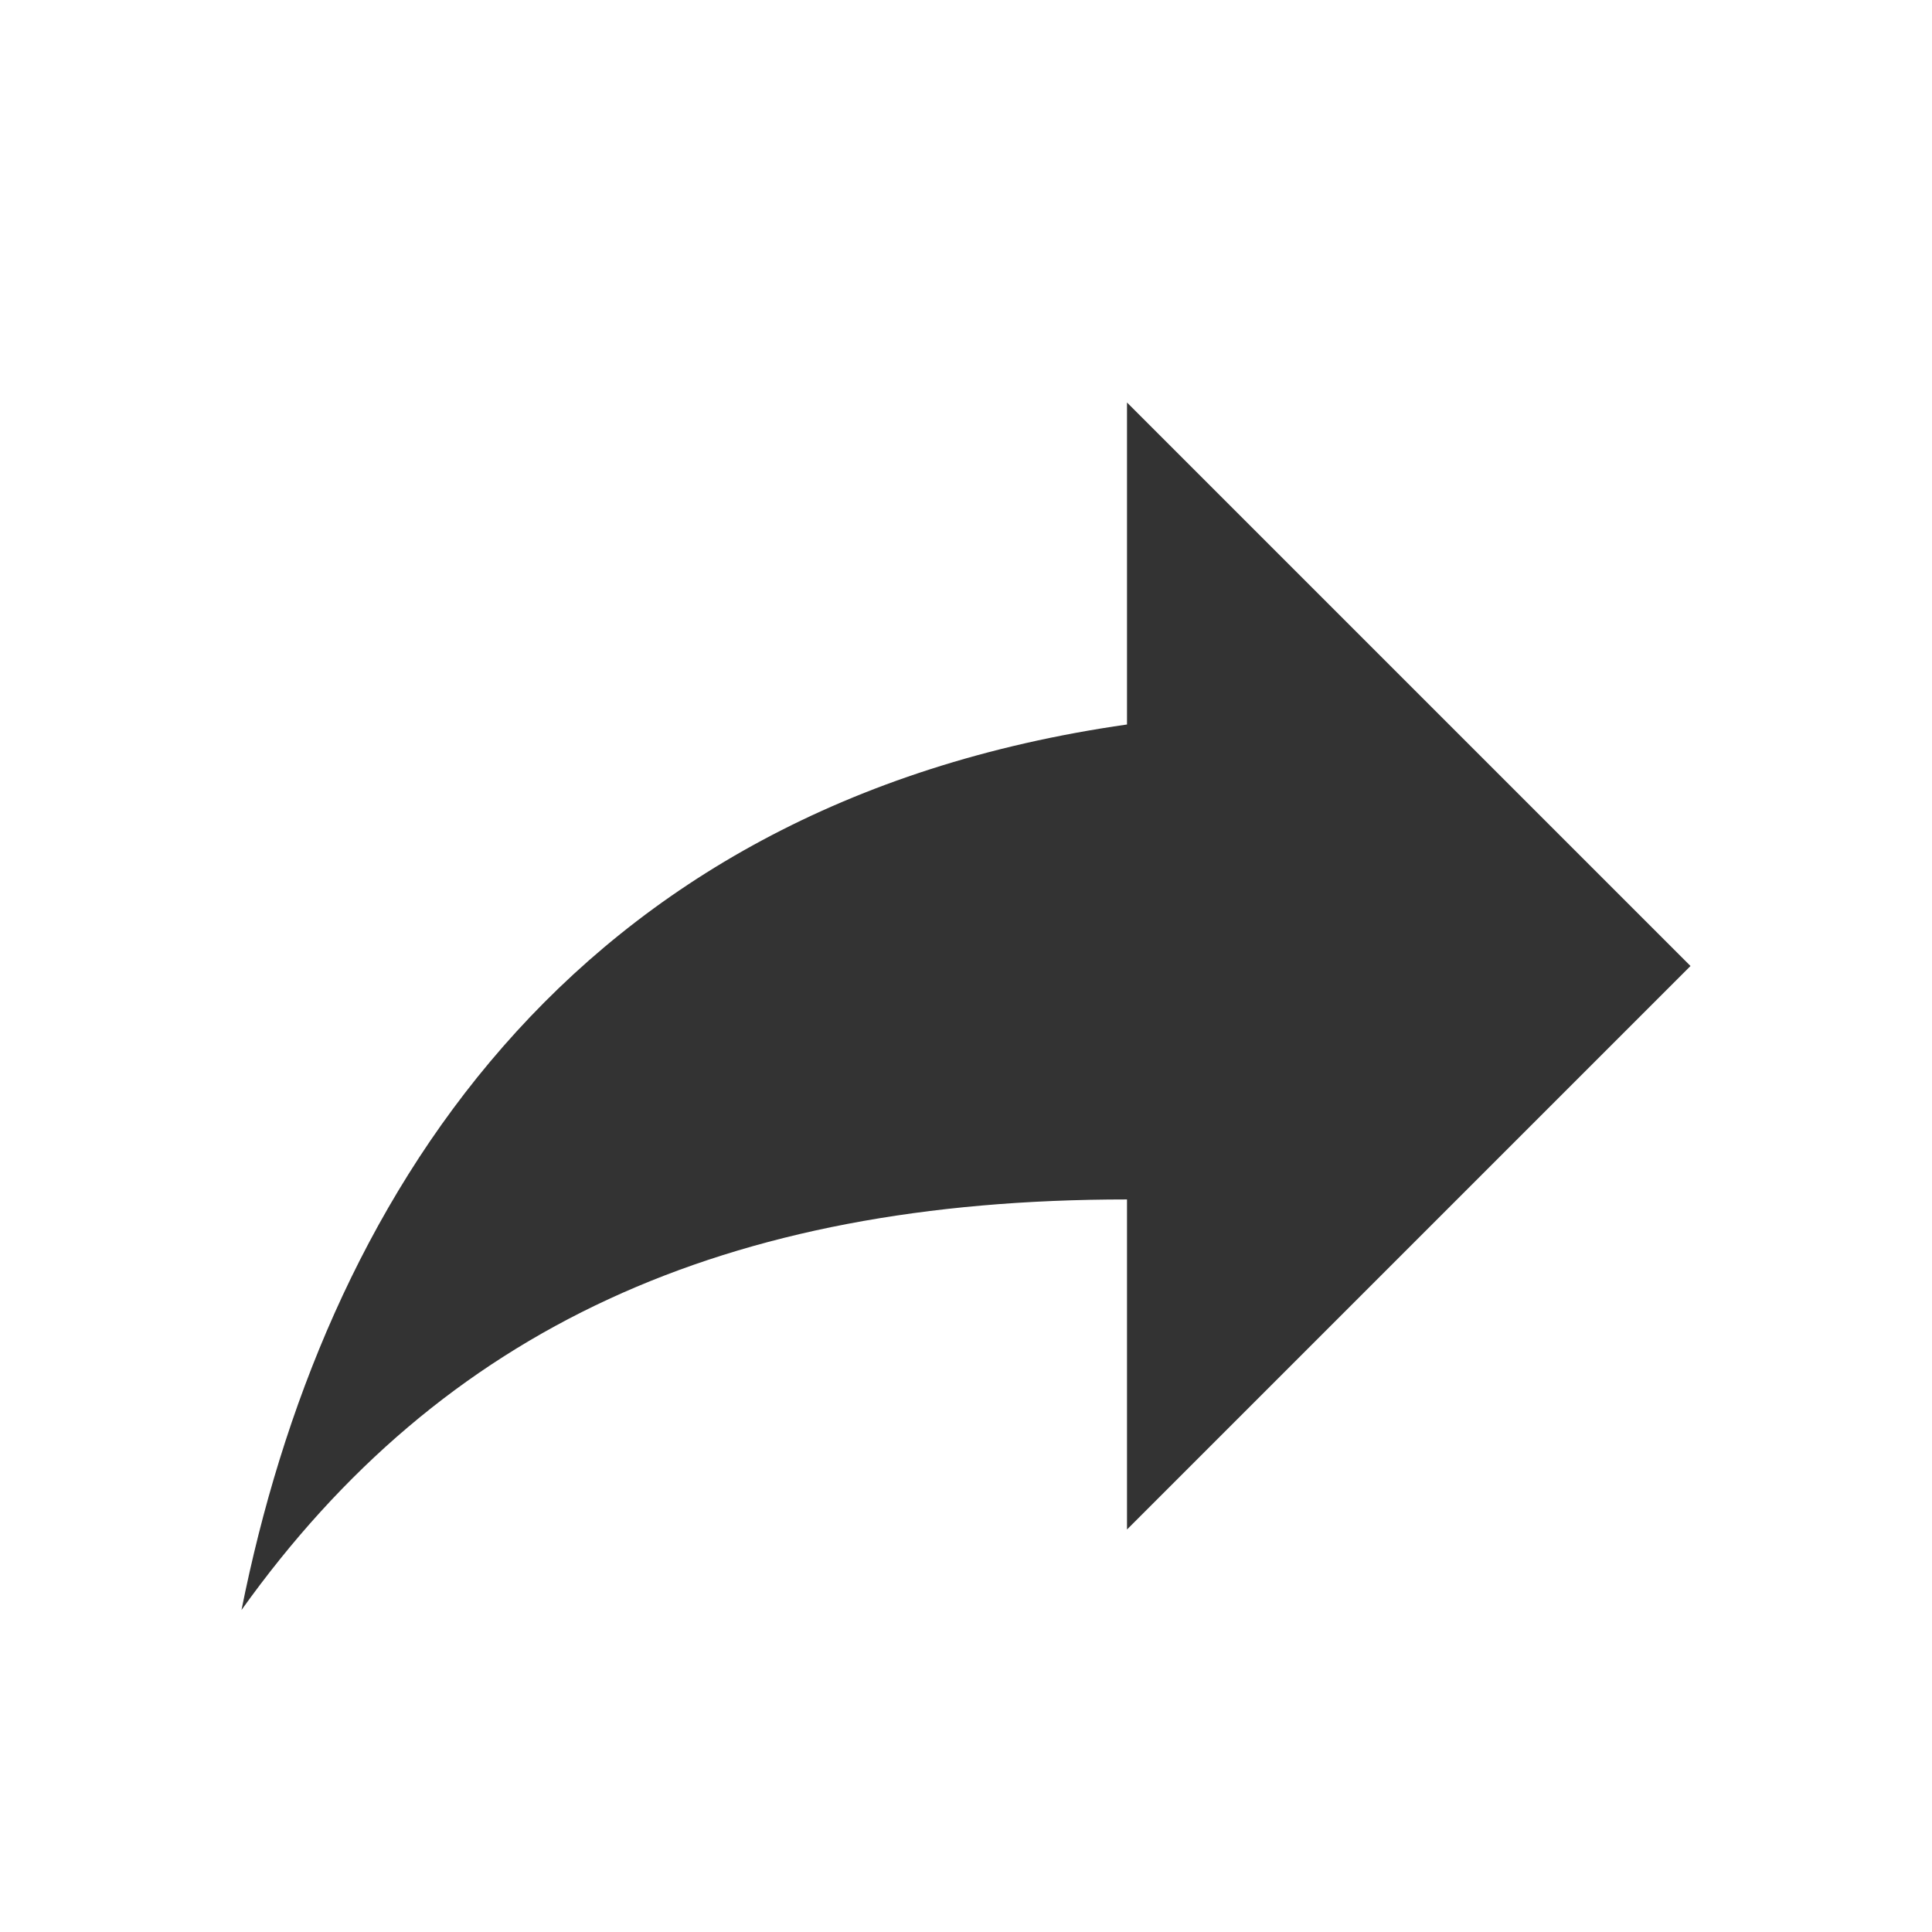
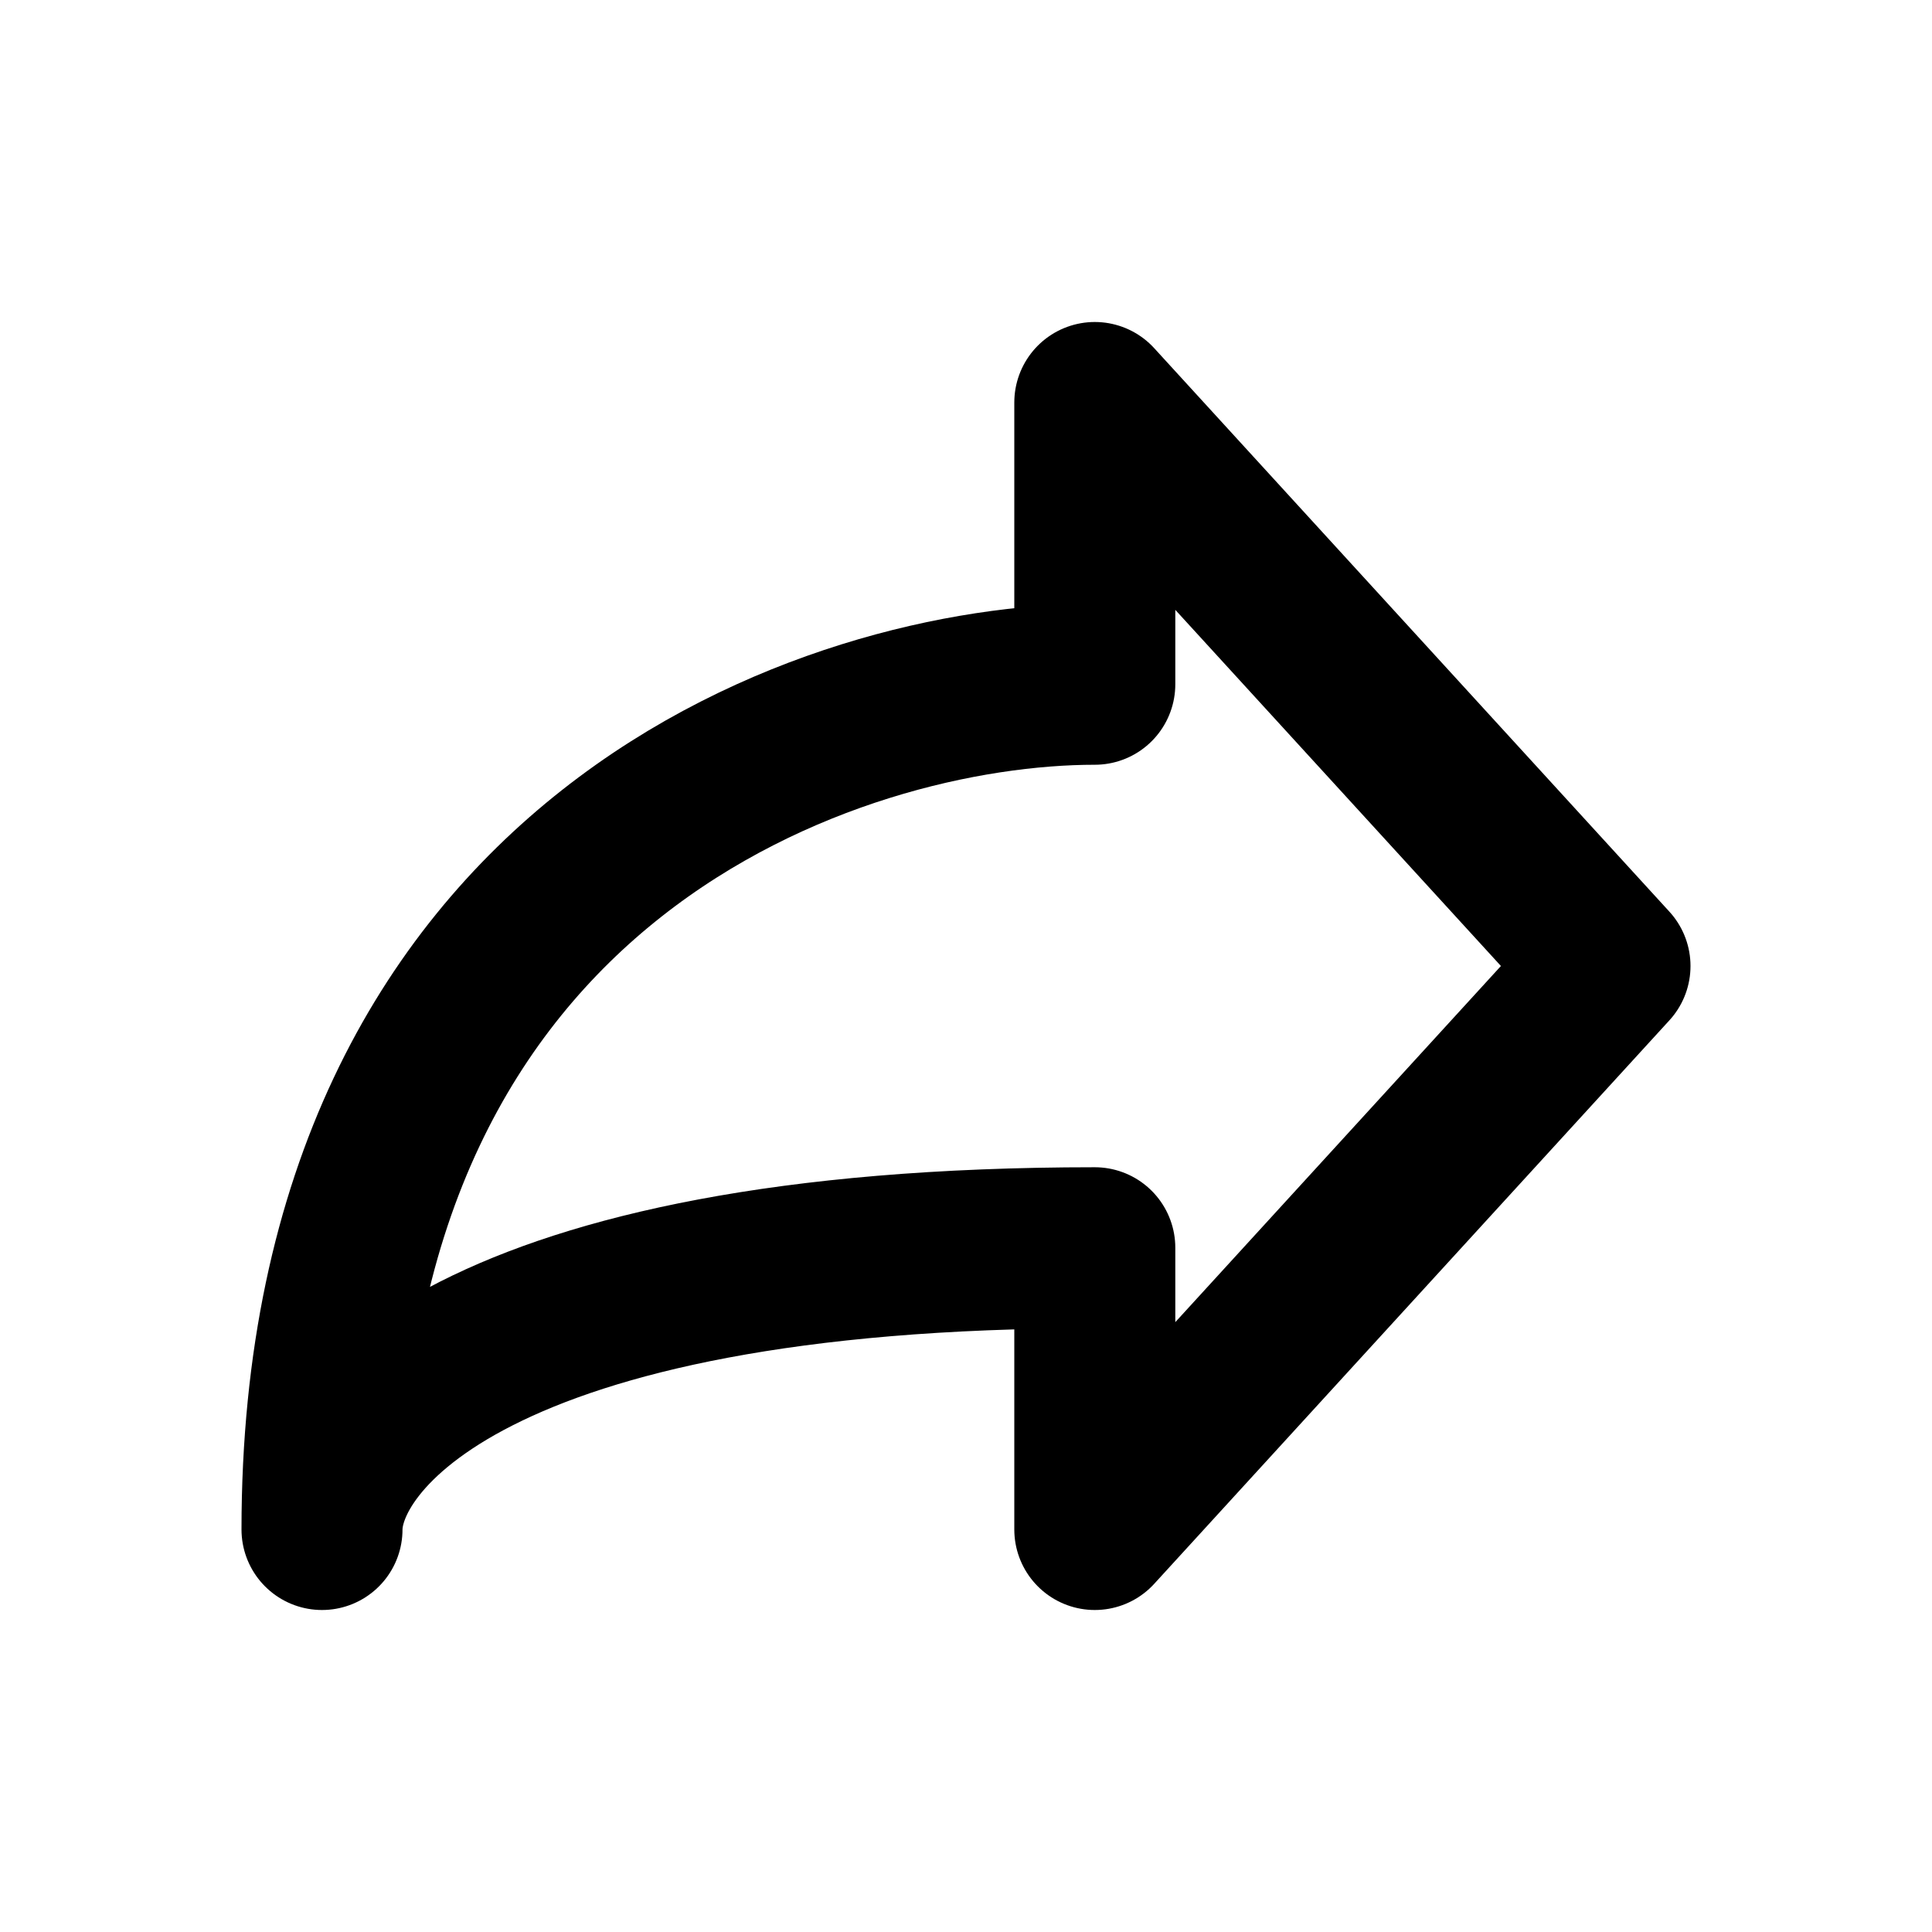
<svg xmlns="http://www.w3.org/2000/svg" width="1em" height="1em" viewBox="0 0 24 24">
-   <path fill="#333" d="m21 12l-7-7v4C7 10 4 15 3 20c2.5-3.5 6-5.1 11-5.1V19l7-7Z" />
+   <path fill="none" stroke="currentColor" stroke-linecap="round" stroke-linejoin="round" stroke-width="2" d="m20 12l-6.4-7v3.5C10.4 8.5 4 10.6 4 19c0-1.167 1.92-3.5 9.6-3.5V19l6.4-7z" />
</svg>
